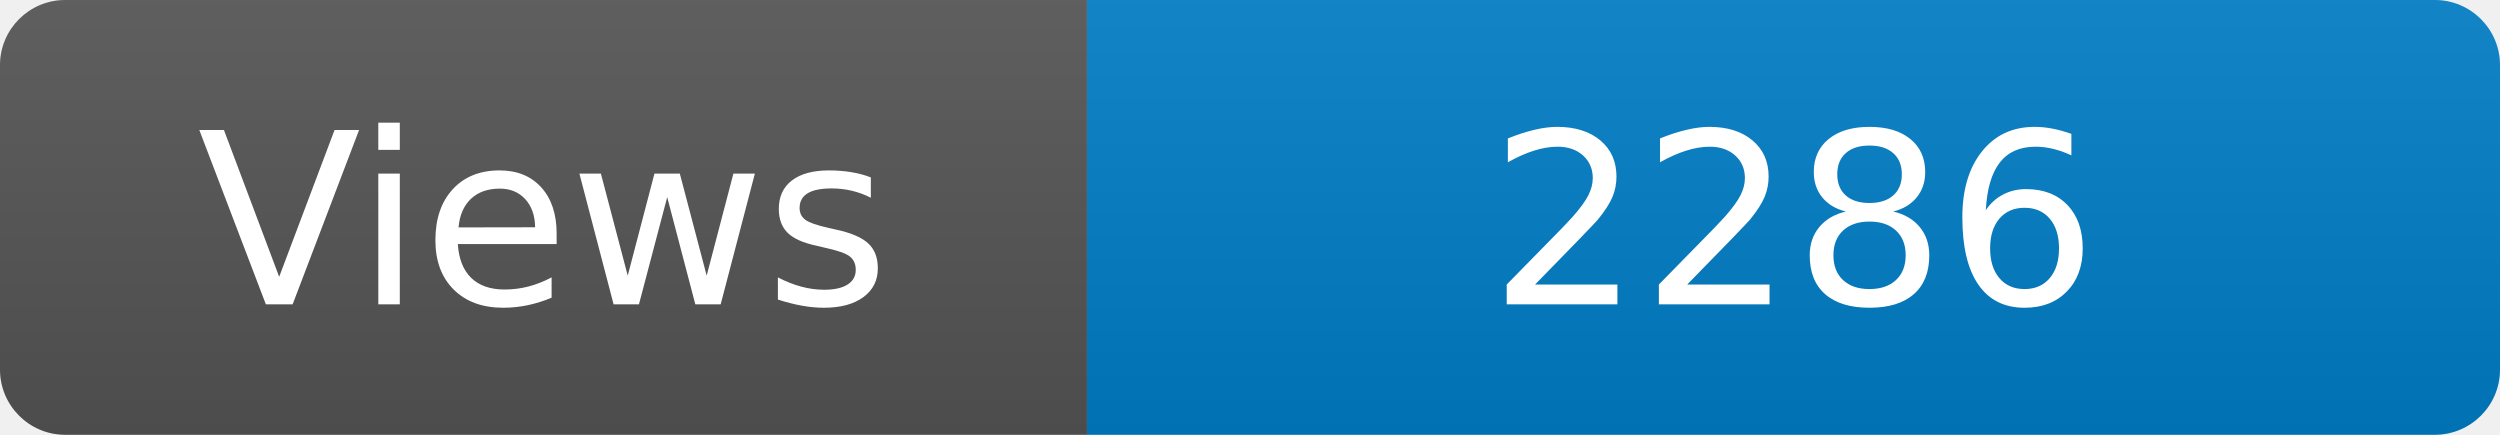
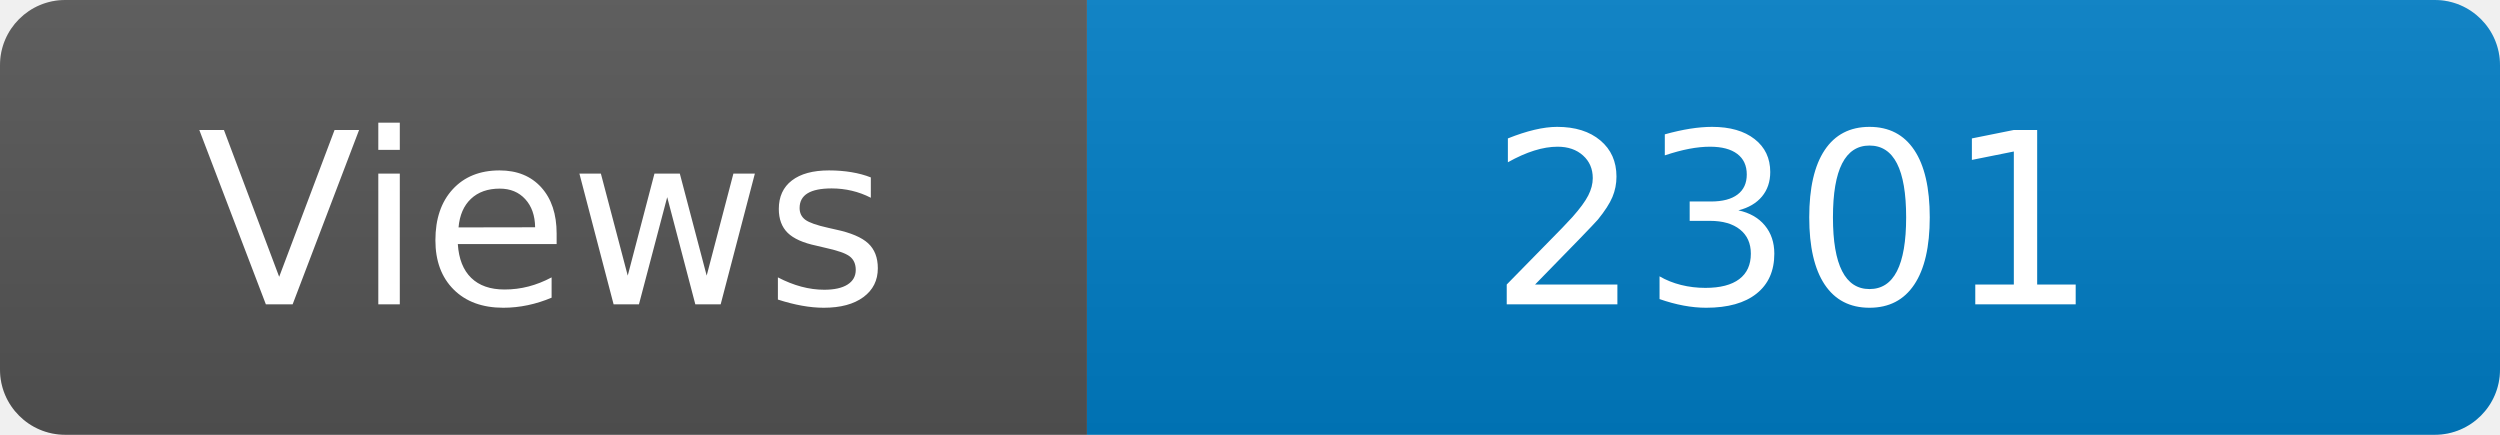
<svg xmlns="http://www.w3.org/2000/svg" width="115" height="20" role="img" aria-label="Maintained?: yes">
  <linearGradient id="s" x2="0" y2="100%">
    <stop offset="0" stop-color="#bbb" stop-opacity=".1" />
    <stop offset="1" stop-opacity=".1" />
  </linearGradient>
  <clipPath id="r">
    <rect width="115" height="20" rx="3" fill="#fff" />
  </clipPath>
  <g clip-path="url(#r)">
    <rect width="50" height="20" fill="#555" />
    <rect x="50" width="160" height="20" fill="#007ec6" />
    <rect width="115" height="20" fill="url(#s)" />
  </g>
  <g fill="#fff" text-anchor="middle" font-family="Verdana,Geneva,DejaVu Sans,sans-serif" font-size="110">
    <text x="250" y="140" transform="scale(.1)" fill="#fff">Views</text>
-     <text x="825" y="140" transform="scale(.1)" fill="#fff">2286</text>
+     <text x="825" y="140" transform="scale(.1)" fill="#fff">2301</text>
  </g>
</svg>
